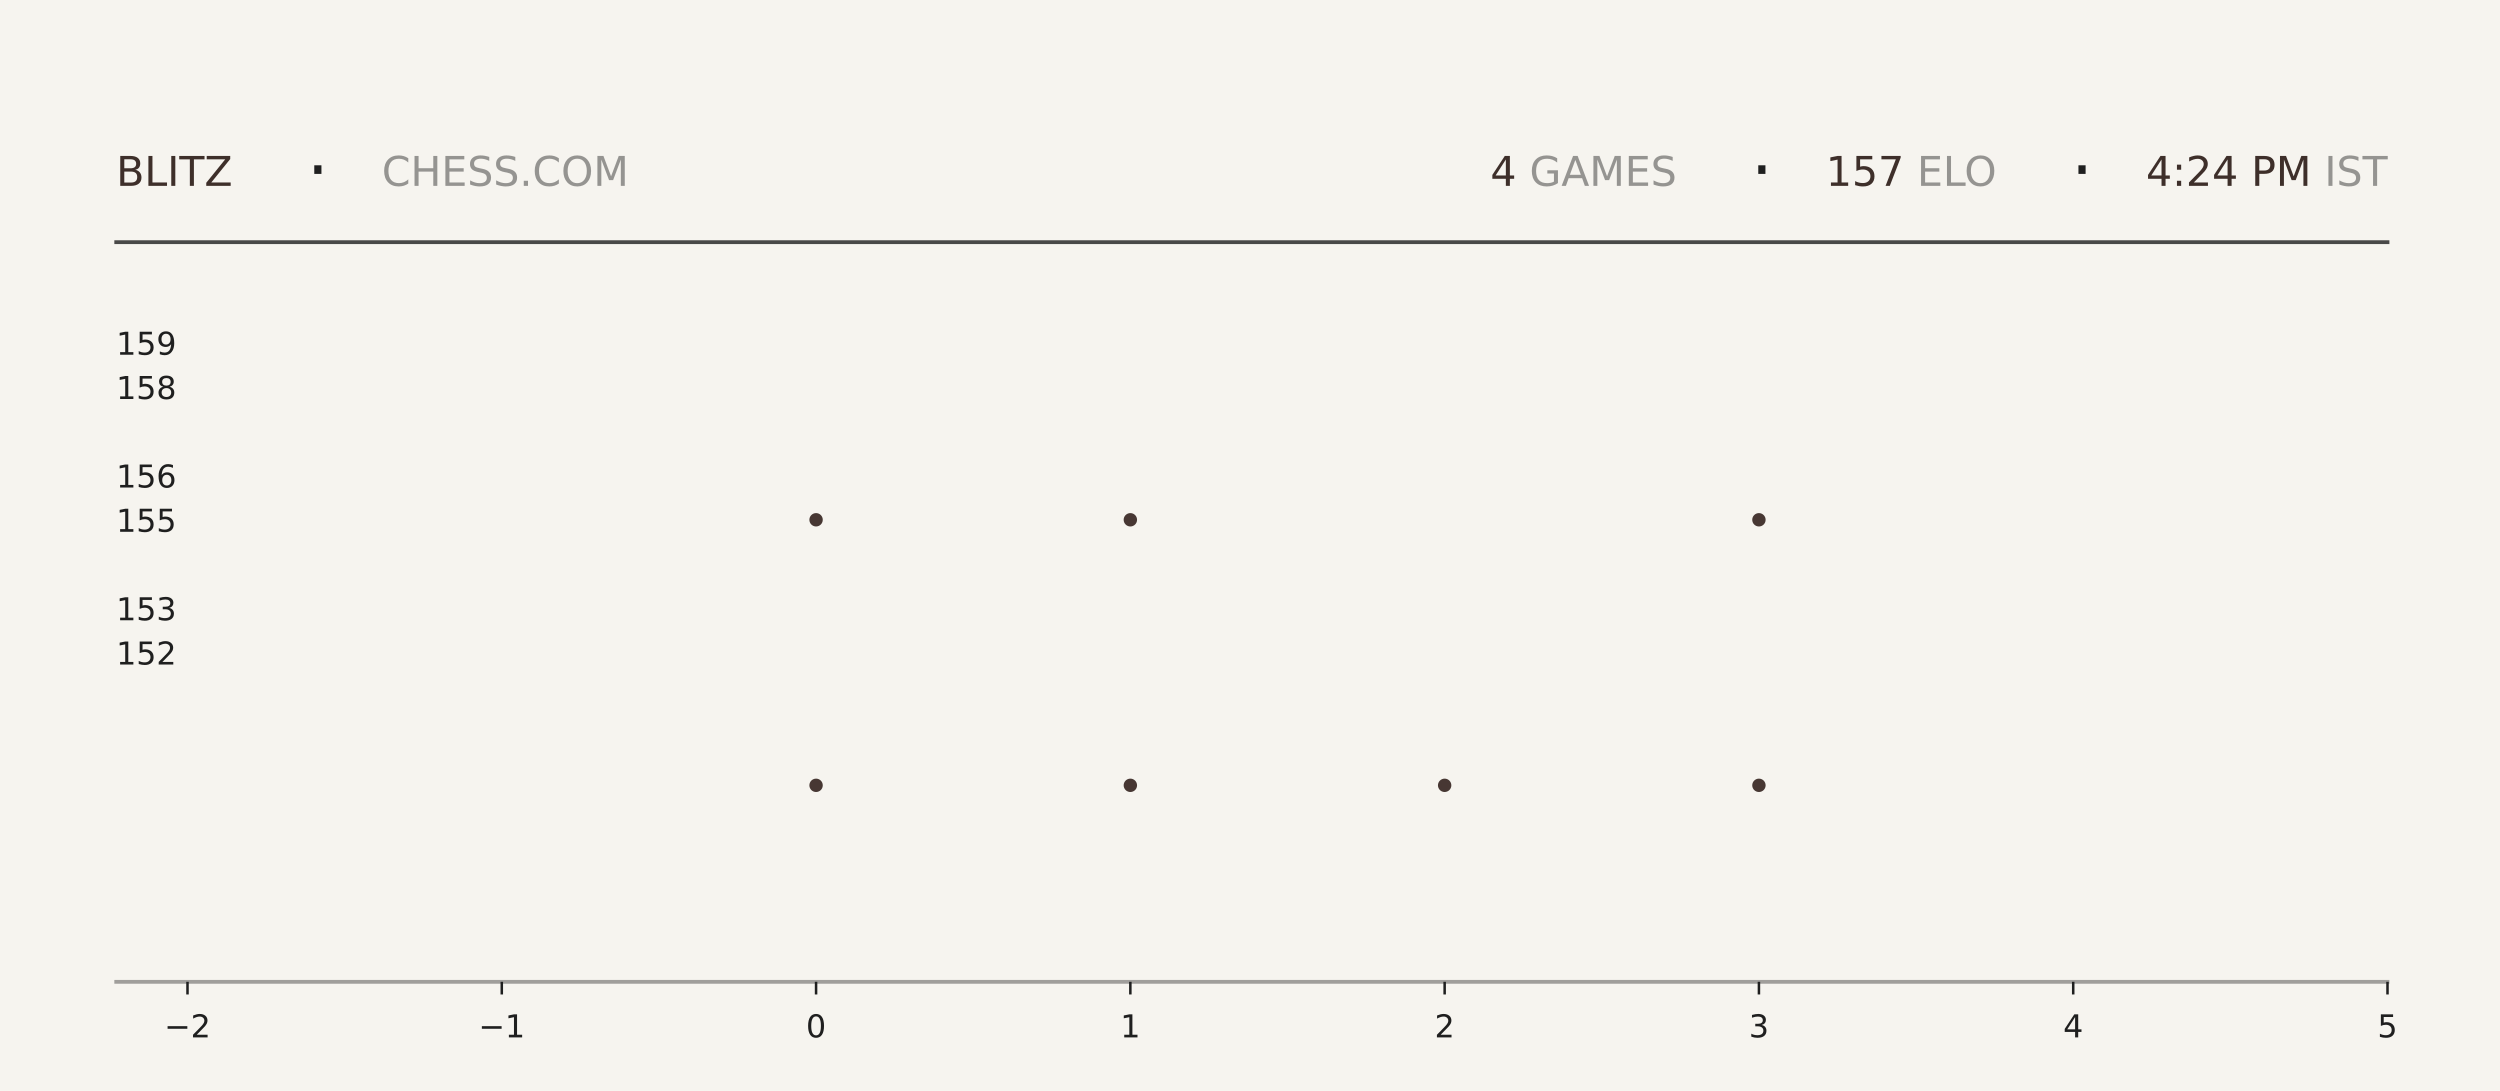
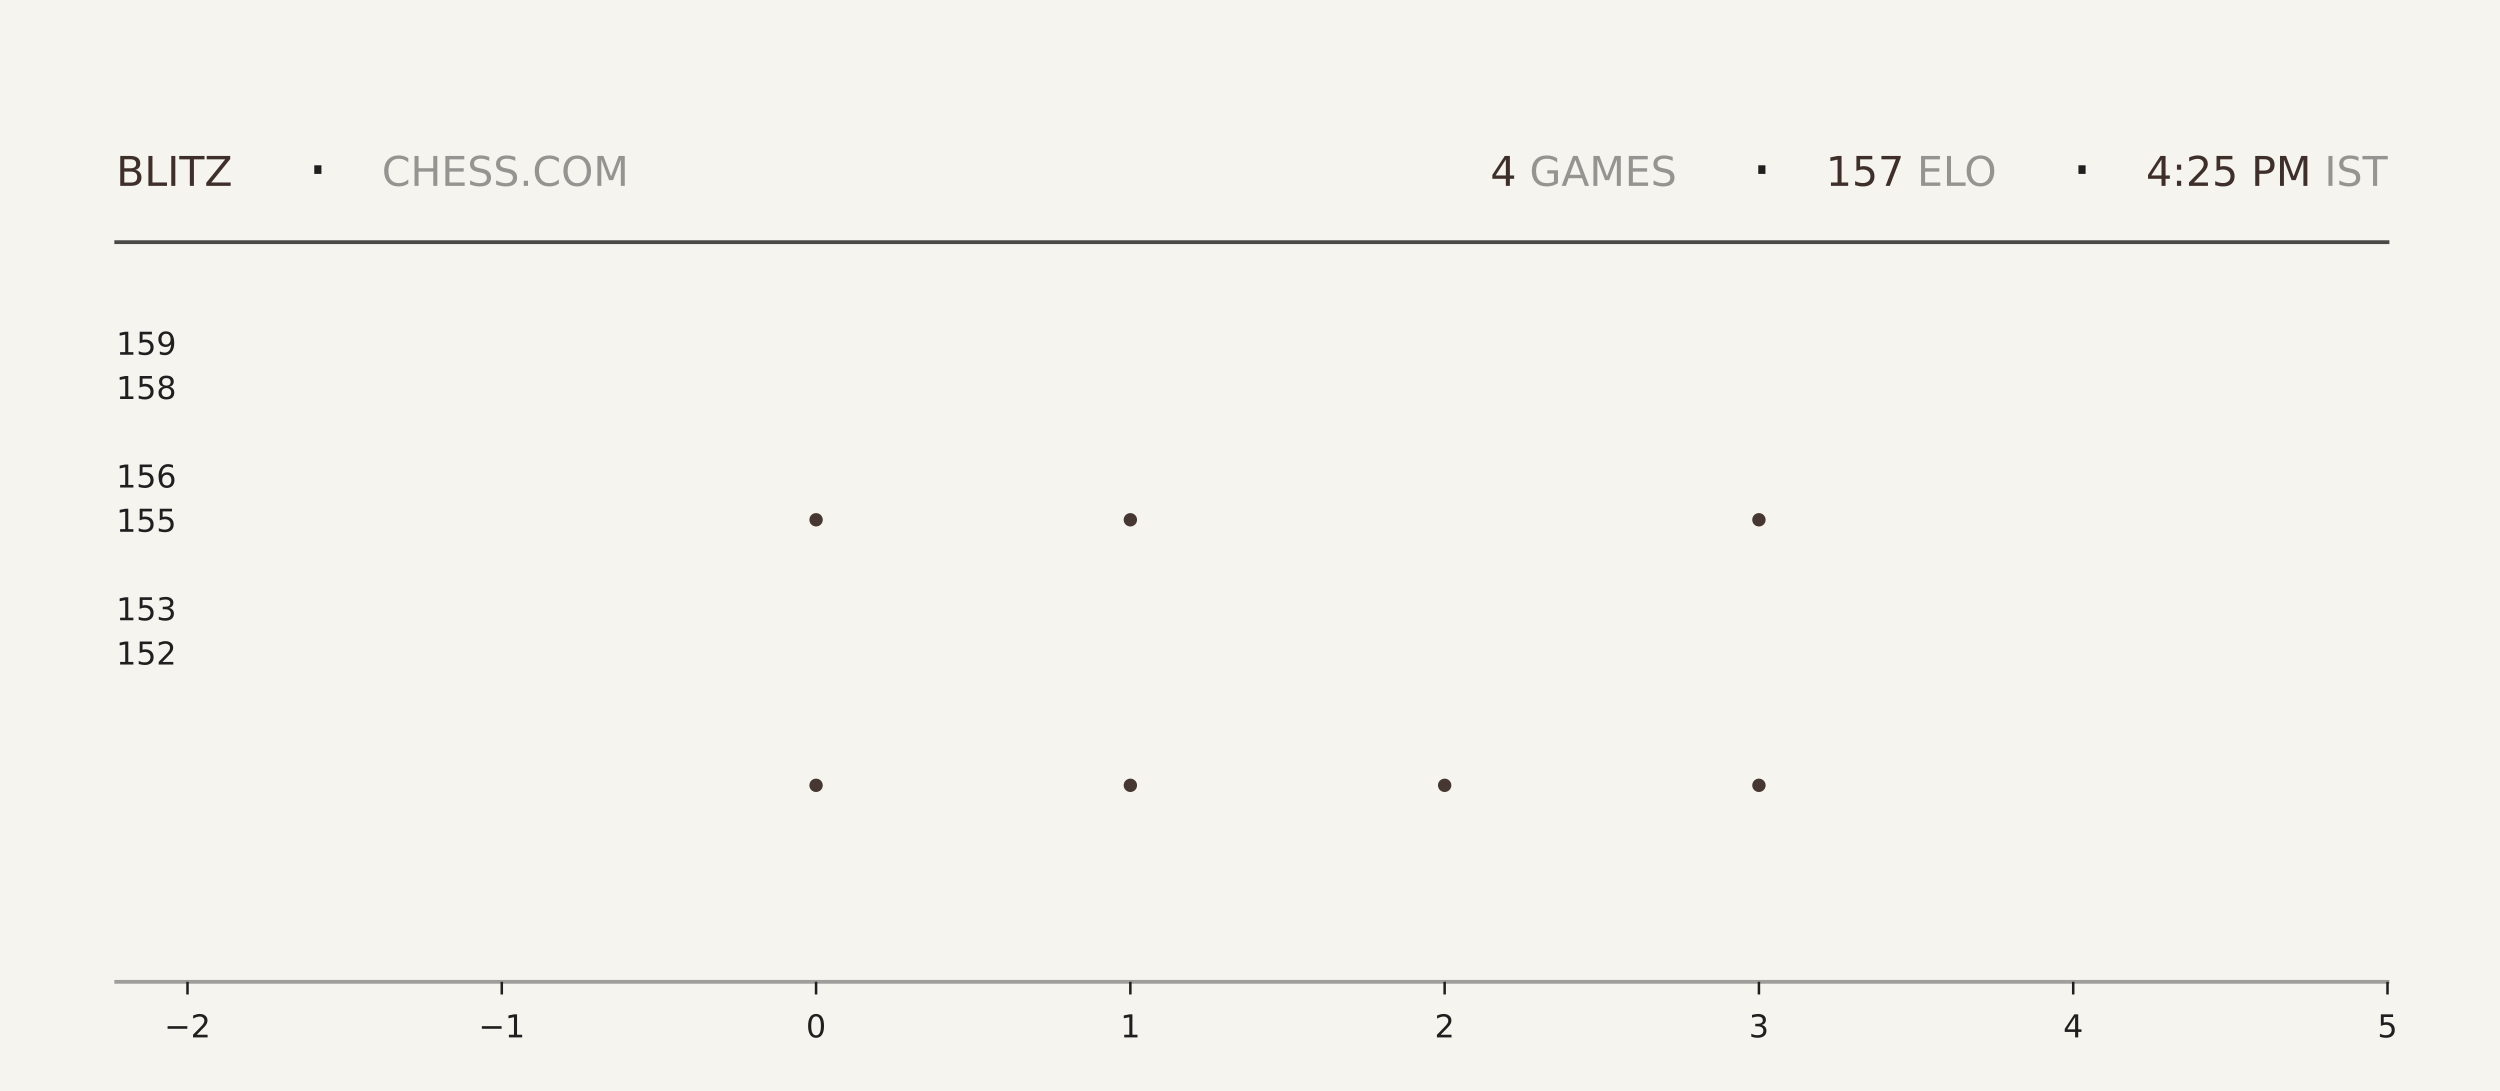
<svg xmlns="http://www.w3.org/2000/svg" xmlns:xlink="http://www.w3.org/1999/xlink" width="792pt" height="345.6pt" viewBox="0 0 792 345.6" version="1.1">
  <defs>
    <style type="text/css">*{stroke-linejoin: round; stroke-linecap: butt}</style>
  </defs>
  <g id="figure_1">
    <g id="patch_1">
      <path d="M 0 345.6  L 792 345.6  L 792 0  L 0 0  z " style="fill: #f6f4ef" />
    </g>
    <g id="axes_1">
      <g id="patch_2">
        <path d="M 59.4 311.04  L 756.36 311.04  L 756.36 103.68  L 59.4 103.68  z " style="fill: #f6f4ef" />
      </g>
      <g id="PathCollection_1">
        <defs>
-           <path id="m42b3eeb3b3" d="M 0 2.121  C 0.563 2.121 1.102 1.898 1.5 1.5  C 1.898 1.102 2.121 0.563 2.121 0  C 2.121 -0.563 1.898 -1.102 1.5 -1.5  C 1.102 -1.898 0.563 -2.121 0 -2.121  C -0.563 -2.121 -1.102 -1.898 -1.5 -1.5  C -1.898 -1.102 -2.121 -0.563 -2.121 0  C -2.121 0.563 -1.898 1.102 -1.5 1.5  C -1.102 1.898 -0.563 2.121 0 2.121  z " />
-         </defs>
-         <g clip-path="url(#p0c80227a9f)">
-           <use xlink:href="#m42b3eeb3b3" x="258.531" y="248.79" style="fill: #3e2f2a; fill-opacity: 0.95" />
-           <use xlink:href="#m42b3eeb3b3" x="258.531" y="164.668" style="fill: #3e2f2a; fill-opacity: 0.95" />
+           <path id="m202eb94447" d="M 0 2.121  C 0.563 2.121 1.102 1.898 1.5 1.5  C 1.898 1.102 2.121 0.563 2.121 0  C 2.121 -0.563 1.898 -1.102 1.5 -1.5  C 1.102 -1.898 0.563 -2.121 0 -2.121  C -0.563 -2.121 -1.102 -1.898 -1.5 -1.5  C -1.898 -1.102 -2.121 -0.563 -2.121 0  C -2.121 0.563 -1.898 1.102 -1.5 1.5  C -1.102 1.898 -0.563 2.121 0 2.121  z " />
+         </defs>
+         <g clip-path="url(#p9457091748)">
+           <use xlink:href="#m202eb94447" x="258.531" y="248.79" style="fill: #3e2f2a; fill-opacity: 0.95" />
+           <use xlink:href="#m202eb94447" x="258.531" y="164.668" style="fill: #3e2f2a; fill-opacity: 0.95" />
        </g>
      </g>
      <g id="PathCollection_2">
-         <g clip-path="url(#p0c80227a9f)">
-           <use xlink:href="#m42b3eeb3b3" x="358.097" y="248.79" style="fill: #3e2f2a; fill-opacity: 0.95" />
-           <use xlink:href="#m42b3eeb3b3" x="358.097" y="164.668" style="fill: #3e2f2a; fill-opacity: 0.95" />
-           <use xlink:href="#m42b3eeb3b3" x="358.097" y="80.547" style="fill: #3e2f2a; fill-opacity: 0.95" />
+         <g clip-path="url(#p9457091748)">
+           <use xlink:href="#m202eb94447" x="358.097" y="248.79" style="fill: #3e2f2a; fill-opacity: 0.95" />
+           <use xlink:href="#m202eb94447" x="358.097" y="164.668" style="fill: #3e2f2a; fill-opacity: 0.95" />
+           <use xlink:href="#m202eb94447" x="358.097" y="80.547" style="fill: #3e2f2a; fill-opacity: 0.95" />
        </g>
      </g>
      <g id="PathCollection_3">
-         <g clip-path="url(#p0c80227a9f)">
-           <use xlink:href="#m42b3eeb3b3" x="457.663" y="248.79" style="fill: #3e2f2a; fill-opacity: 0.95" />
+         <g clip-path="url(#p9457091748)">
+           <use xlink:href="#m202eb94447" x="457.663" y="248.79" style="fill: #3e2f2a; fill-opacity: 0.95" />
        </g>
      </g>
      <g id="PathCollection_4">
-         <g clip-path="url(#p0c80227a9f)">
-           <use xlink:href="#m42b3eeb3b3" x="557.229" y="248.79" style="fill: #3e2f2a; fill-opacity: 0.95" />
-           <use xlink:href="#m42b3eeb3b3" x="557.229" y="164.668" style="fill: #3e2f2a; fill-opacity: 0.95" />
-           <use xlink:href="#m42b3eeb3b3" x="557.229" y="80.547" style="fill: #3e2f2a; fill-opacity: 0.95" />
+         <g clip-path="url(#p9457091748)">
+           <use xlink:href="#m202eb94447" x="557.229" y="248.79" style="fill: #3e2f2a; fill-opacity: 0.95" />
+           <use xlink:href="#m202eb94447" x="557.229" y="164.668" style="fill: #3e2f2a; fill-opacity: 0.95" />
+           <use xlink:href="#m202eb94447" x="557.229" y="80.547" style="fill: #3e2f2a; fill-opacity: 0.95" />
        </g>
      </g>
      <g id="matplotlib.axis_1">
        <g id="xtick_1">
          <g id="line2d_1">
            <defs>
-               <path id="m6df2a6e163" d="M 0 0  L 0 4  " style="stroke: #1f1f1f; stroke-width: 0.8" />
+               <path id="mc809bf9f9c" d="M 0 0  L 0 4  " style="stroke: #1f1f1f; stroke-width: 0.8" />
            </defs>
            <g>
-               <use xlink:href="#m6df2a6e163" x="59.4" y="311.04" style="fill: #1f1f1f; stroke: #1f1f1f; stroke-width: 0.8" />
+               <use xlink:href="#mc809bf9f9c" x="59.4" y="311.04" style="fill: #1f1f1f; stroke: #1f1f1f; stroke-width: 0.8" />
            </g>
          </g>
          <g id="text_1">
            <g style="fill: #1f1f1f" transform="translate(52.02891 328.6384) scale(0.1 -0.1)">
              <defs>
                <path id="DejaVuSans-2212" d="M 678 2272  L 4684 2272  L 4684 1741  L 678 1741  L 678 2272  z " transform="scale(0.015625)" />
                <path id="DejaVuSans-32" d="M 1228 531  L 3431 531  L 3431 0  L 469 0  L 469 531  Q 828 903 1448 1529  Q 2069 2156 2228 2338  Q 2531 2678 2651 2914  Q 2772 3150 2772 3378  Q 2772 3750 2511 3984  Q 2250 4219 1831 4219  Q 1534 4219 1204 4116  Q 875 4013 500 3803  L 500 4441  Q 881 4594 1212 4672  Q 1544 4750 1819 4750  Q 2544 4750 2975 4387  Q 3406 4025 3406 3419  Q 3406 3131 3298 2873  Q 3191 2616 2906 2266  Q 2828 2175 2409 1742  Q 1991 1309 1228 531  z " transform="scale(0.015625)" />
              </defs>
              <use xlink:href="#DejaVuSans-2212" />
              <use xlink:href="#DejaVuSans-32" transform="translate(83.78906 0)" />
            </g>
          </g>
        </g>
        <g id="xtick_2">
          <g id="line2d_2">
            <g>
-               <use xlink:href="#m6df2a6e163" x="158.966" y="311.04" style="fill: #1f1f1f; stroke: #1f1f1f; stroke-width: 0.8" />
+               <use xlink:href="#mc809bf9f9c" x="158.966" y="311.04" style="fill: #1f1f1f; stroke: #1f1f1f; stroke-width: 0.8" />
            </g>
          </g>
          <g id="text_2">
            <g style="fill: #1f1f1f" transform="translate(151.5946 328.6384) scale(0.1 -0.1)">
              <defs>
                <path id="DejaVuSans-31" d="M 794 531  L 1825 531  L 1825 4091  L 703 3866  L 703 4441  L 1819 4666  L 2450 4666  L 2450 531  L 3481 531  L 3481 0  L 794 0  L 794 531  z " transform="scale(0.015625)" />
              </defs>
              <use xlink:href="#DejaVuSans-2212" />
              <use xlink:href="#DejaVuSans-31" transform="translate(83.78906 0)" />
            </g>
          </g>
        </g>
        <g id="xtick_3">
          <g id="line2d_3">
            <g>
-               <use xlink:href="#m6df2a6e163" x="258.531" y="311.04" style="fill: #1f1f1f; stroke: #1f1f1f; stroke-width: 0.8" />
+               <use xlink:href="#mc809bf9f9c" x="258.531" y="311.04" style="fill: #1f1f1f; stroke: #1f1f1f; stroke-width: 0.8" />
            </g>
          </g>
          <g id="text_3">
            <g style="fill: #1f1f1f" transform="translate(255.3502 328.6384) scale(0.1 -0.1)">
              <defs>
                <path id="DejaVuSans-30" d="M 2034 4250  Q 1547 4250 1301 3770  Q 1056 3291 1056 2328  Q 1056 1369 1301 889  Q 1547 409 2034 409  Q 2525 409 2770 889  Q 3016 1369 3016 2328  Q 3016 3291 2770 3770  Q 2525 4250 2034 4250  z M 2034 4750  Q 2819 4750 3233 4129  Q 3647 3509 3647 2328  Q 3647 1150 3233 529  Q 2819 -91 2034 -91  Q 1250 -91 836 529  Q 422 1150 422 2328  Q 422 3509 836 4129  Q 1250 4750 2034 4750  z " transform="scale(0.015625)" />
              </defs>
              <use xlink:href="#DejaVuSans-30" />
            </g>
          </g>
        </g>
        <g id="xtick_4">
          <g id="line2d_4">
            <g>
-               <use xlink:href="#m6df2a6e163" x="358.097" y="311.04" style="fill: #1f1f1f; stroke: #1f1f1f; stroke-width: 0.8" />
+               <use xlink:href="#mc809bf9f9c" x="358.097" y="311.04" style="fill: #1f1f1f; stroke: #1f1f1f; stroke-width: 0.8" />
            </g>
          </g>
          <g id="text_4">
            <g style="fill: #1f1f1f" transform="translate(354.9159 328.6384) scale(0.1 -0.1)">
              <use xlink:href="#DejaVuSans-31" />
            </g>
          </g>
        </g>
        <g id="xtick_5">
          <g id="line2d_5">
            <g>
-               <use xlink:href="#m6df2a6e163" x="457.663" y="311.04" style="fill: #1f1f1f; stroke: #1f1f1f; stroke-width: 0.8" />
+               <use xlink:href="#mc809bf9f9c" x="457.663" y="311.04" style="fill: #1f1f1f; stroke: #1f1f1f; stroke-width: 0.8" />
            </g>
          </g>
          <g id="text_5">
            <g style="fill: #1f1f1f" transform="translate(454.4816 328.6384) scale(0.1 -0.1)">
              <use xlink:href="#DejaVuSans-32" />
            </g>
          </g>
        </g>
        <g id="xtick_6">
          <g id="line2d_6">
            <g>
-               <use xlink:href="#m6df2a6e163" x="557.229" y="311.04" style="fill: #1f1f1f; stroke: #1f1f1f; stroke-width: 0.8" />
+               <use xlink:href="#mc809bf9f9c" x="557.229" y="311.04" style="fill: #1f1f1f; stroke: #1f1f1f; stroke-width: 0.8" />
            </g>
          </g>
          <g id="text_6">
            <g style="fill: #1f1f1f" transform="translate(554.0473 328.6384) scale(0.1 -0.1)">
              <defs>
                <path id="DejaVuSans-33" d="M 2597 2516  Q 3050 2419 3304 2112  Q 3559 1806 3559 1356  Q 3559 666 3084 287  Q 2609 -91 1734 -91  Q 1441 -91 1130 -33  Q 819 25 488 141  L 488 750  Q 750 597 1062 519  Q 1375 441 1716 441  Q 2309 441 2620 675  Q 2931 909 2931 1356  Q 2931 1769 2642 2001  Q 2353 2234 1838 2234  L 1294 2234  L 1294 2753  L 1863 2753  Q 2328 2753 2575 2939  Q 2822 3125 2822 3475  Q 2822 3834 2567 4026  Q 2313 4219 1838 4219  Q 1578 4219 1281 4162  Q 984 4106 628 3988  L 628 4550  Q 988 4650 1302 4700  Q 1616 4750 1894 4750  Q 2613 4750 3031 4423  Q 3450 4097 3450 3541  Q 3450 3153 3228 2886  Q 3006 2619 2597 2516  z " transform="scale(0.015625)" />
              </defs>
              <use xlink:href="#DejaVuSans-33" />
            </g>
          </g>
        </g>
        <g id="xtick_7">
          <g id="line2d_7">
            <g>
-               <use xlink:href="#m6df2a6e163" x="656.794" y="311.04" style="fill: #1f1f1f; stroke: #1f1f1f; stroke-width: 0.8" />
+               <use xlink:href="#mc809bf9f9c" x="656.794" y="311.04" style="fill: #1f1f1f; stroke: #1f1f1f; stroke-width: 0.8" />
            </g>
          </g>
          <g id="text_7">
            <g style="fill: #1f1f1f" transform="translate(653.613 328.6384) scale(0.1 -0.1)">
              <defs>
                <path id="DejaVuSans-34" d="M 2419 4116  L 825 1625  L 2419 1625  L 2419 4116  z M 2253 4666  L 3047 4666  L 3047 1625  L 3713 1625  L 3713 1100  L 3047 1100  L 3047 0  L 2419 0  L 2419 1100  L 313 1100  L 313 1709  L 2253 4666  z " transform="scale(0.015625)" />
              </defs>
              <use xlink:href="#DejaVuSans-34" />
            </g>
          </g>
        </g>
        <g id="xtick_8">
          <g id="line2d_8">
            <g>
-               <use xlink:href="#m6df2a6e163" x="756.36" y="311.04" style="fill: #1f1f1f; stroke: #1f1f1f; stroke-width: 0.8" />
+               <use xlink:href="#mc809bf9f9c" x="756.36" y="311.04" style="fill: #1f1f1f; stroke: #1f1f1f; stroke-width: 0.8" />
            </g>
          </g>
          <g id="text_8">
            <g style="fill: #1f1f1f" transform="translate(753.1788 328.6384) scale(0.1 -0.1)">
              <defs>
                <path id="DejaVuSans-35" d="M 691 4666  L 3169 4666  L 3169 4134  L 1269 4134  L 1269 2991  Q 1406 3038 1543 3061  Q 1681 3084 1819 3084  Q 2600 3084 3056 2656  Q 3513 2228 3513 1497  Q 3513 744 3044 326  Q 2575 -91 1722 -91  Q 1428 -91 1123 -41  Q 819 9 494 109  L 494 744  Q 775 591 1075 516  Q 1375 441 1709 441  Q 2250 441 2565 725  Q 2881 1009 2881 1497  Q 2881 1984 2565 2268  Q 2250 2553 1709 2553  Q 1456 2553 1204 2497  Q 953 2441 691 2322  L 691 4666  z " transform="scale(0.015625)" />
              </defs>
              <use xlink:href="#DejaVuSans-35" />
            </g>
          </g>
        </g>
      </g>
      <g id="matplotlib.axis_2">
        <g id="ytick_1">
          <g id="line2d_9" />
          <g id="text_9">
            <g style="fill: #1f1f1f" transform="translate(36.8125 210.5283) scale(0.1 -0.1)">
              <use xlink:href="#DejaVuSans-31" />
              <use xlink:href="#DejaVuSans-35" transform="translate(63.62305 0)" />
              <use xlink:href="#DejaVuSans-32" transform="translate(127.2461 0)" />
            </g>
          </g>
        </g>
        <g id="ytick_2">
          <g id="line2d_10" />
          <g id="text_10">
            <g style="fill: #1f1f1f" transform="translate(36.8125 196.508) scale(0.1 -0.1)">
              <use xlink:href="#DejaVuSans-31" />
              <use xlink:href="#DejaVuSans-35" transform="translate(63.62305 0)" />
              <use xlink:href="#DejaVuSans-33" transform="translate(127.2461 0)" />
            </g>
          </g>
        </g>
        <g id="ytick_3">
          <g id="line2d_11" />
          <g id="text_11">
            <g style="fill: #1f1f1f" transform="translate(36.8125 168.4675) scale(0.1 -0.1)">
              <use xlink:href="#DejaVuSans-31" />
              <use xlink:href="#DejaVuSans-35" transform="translate(63.62305 0)" />
              <use xlink:href="#DejaVuSans-35" transform="translate(127.2461 0)" />
            </g>
          </g>
        </g>
        <g id="ytick_4">
          <g id="line2d_12" />
          <g id="text_12">
            <g style="fill: #1f1f1f" transform="translate(36.8125 154.4472) scale(0.1 -0.1)">
              <defs>
                <path id="DejaVuSans-36" d="M 2113 2584  Q 1688 2584 1439 2293  Q 1191 2003 1191 1497  Q 1191 994 1439 701  Q 1688 409 2113 409  Q 2538 409 2786 701  Q 3034 994 3034 1497  Q 3034 2003 2786 2293  Q 2538 2584 2113 2584  z M 3366 4563  L 3366 3988  Q 3128 4100 2886 4159  Q 2644 4219 2406 4219  Q 1781 4219 1451 3797  Q 1122 3375 1075 2522  Q 1259 2794 1537 2939  Q 1816 3084 2150 3084  Q 2853 3084 3261 2657  Q 3669 2231 3669 1497  Q 3669 778 3244 343  Q 2819 -91 2113 -91  Q 1303 -91 875 529  Q 447 1150 447 2328  Q 447 3434 972 4092  Q 1497 4750 2381 4750  Q 2619 4750 2861 4703  Q 3103 4656 3366 4563  z " transform="scale(0.015625)" />
              </defs>
              <use xlink:href="#DejaVuSans-31" />
              <use xlink:href="#DejaVuSans-35" transform="translate(63.62305 0)" />
              <use xlink:href="#DejaVuSans-36" transform="translate(127.2461 0)" />
            </g>
          </g>
        </g>
        <g id="ytick_5">
          <g id="line2d_13" />
          <g id="text_13">
            <g style="fill: #1f1f1f" transform="translate(36.8125 126.4066) scale(0.1 -0.1)">
              <defs>
                <path id="DejaVuSans-38" d="M 2034 2216  Q 1584 2216 1326 1975  Q 1069 1734 1069 1313  Q 1069 891 1326 650  Q 1584 409 2034 409  Q 2484 409 2743 651  Q 3003 894 3003 1313  Q 3003 1734 2745 1975  Q 2488 2216 2034 2216  z M 1403 2484  Q 997 2584 770 2862  Q 544 3141 544 3541  Q 544 4100 942 4425  Q 1341 4750 2034 4750  Q 2731 4750 3128 4425  Q 3525 4100 3525 3541  Q 3525 3141 3298 2862  Q 3072 2584 2669 2484  Q 3125 2378 3379 2068  Q 3634 1759 3634 1313  Q 3634 634 3220 271  Q 2806 -91 2034 -91  Q 1263 -91 848 271  Q 434 634 434 1313  Q 434 1759 690 2068  Q 947 2378 1403 2484  z M 1172 3481  Q 1172 3119 1398 2916  Q 1625 2713 2034 2713  Q 2441 2713 2670 2916  Q 2900 3119 2900 3481  Q 2900 3844 2670 4047  Q 2441 4250 2034 4250  Q 1625 4250 1398 4047  Q 1172 3844 1172 3481  z " transform="scale(0.015625)" />
              </defs>
              <use xlink:href="#DejaVuSans-31" />
              <use xlink:href="#DejaVuSans-35" transform="translate(63.62305 0)" />
              <use xlink:href="#DejaVuSans-38" transform="translate(127.2461 0)" />
            </g>
          </g>
        </g>
        <g id="ytick_6">
          <g id="line2d_14" />
          <g id="text_14">
            <g style="fill: #1f1f1f" transform="translate(36.8125 112.3863) scale(0.1 -0.1)">
              <defs>
                <path id="DejaVuSans-39" d="M 703 97  L 703 672  Q 941 559 1184 500  Q 1428 441 1663 441  Q 2288 441 2617 861  Q 2947 1281 2994 2138  Q 2813 1869 2534 1725  Q 2256 1581 1919 1581  Q 1219 1581 811 2004  Q 403 2428 403 3163  Q 403 3881 828 4315  Q 1253 4750 1959 4750  Q 2769 4750 3195 4129  Q 3622 3509 3622 2328  Q 3622 1225 3098 567  Q 2575 -91 1691 -91  Q 1453 -91 1209 -44  Q 966 3 703 97  z M 1959 2075  Q 2384 2075 2632 2365  Q 2881 2656 2881 3163  Q 2881 3666 2632 3958  Q 2384 4250 1959 4250  Q 1534 4250 1286 3958  Q 1038 3666 1038 3163  Q 1038 2656 1286 2365  Q 1534 2075 1959 2075  z " transform="scale(0.015625)" />
              </defs>
              <use xlink:href="#DejaVuSans-31" />
              <use xlink:href="#DejaVuSans-35" transform="translate(63.62305 0)" />
              <use xlink:href="#DejaVuSans-39" transform="translate(127.2461 0)" />
            </g>
          </g>
        </g>
      </g>
    </g>
    <g id="line2d_15">
      <path d="M 36.82 76.723  L 756.36 76.723  " style="fill: none; stroke: #1f1f1f; stroke-opacity: 0.8; stroke-width: 1.2; stroke-linecap: square" />
    </g>
    <g id="line2d_16">
      <path d="M 36.82 311.04  L 756.36 311.04  " style="fill: none; stroke: #1f1f1f; stroke-opacity: 0.4; stroke-width: 1.2; stroke-linecap: square" />
    </g>
    <g id="text_15">
      <g style="fill: #3e2f2a" transform="translate(36.82 58.88319) scale(0.13 -0.13)">
        <defs>
          <path id="DejaVuSans-42" d="M 1259 2228  L 1259 519  L 2272 519  Q 2781 519 3026 730  Q 3272 941 3272 1375  Q 3272 1813 3026 2020  Q 2781 2228 2272 2228  L 1259 2228  z M 1259 4147  L 1259 2741  L 2194 2741  Q 2656 2741 2882 2914  Q 3109 3088 3109 3444  Q 3109 3797 2882 3972  Q 2656 4147 2194 4147  L 1259 4147  z M 628 4666  L 2241 4666  Q 2963 4666 3353 4366  Q 3744 4066 3744 3513  Q 3744 3084 3544 2831  Q 3344 2578 2956 2516  Q 3422 2416 3680 2098  Q 3938 1781 3938 1306  Q 3938 681 3513 340  Q 3088 0 2303 0  L 628 0  L 628 4666  z " transform="scale(0.015625)" />
          <path id="DejaVuSans-4c" d="M 628 4666  L 1259 4666  L 1259 531  L 3531 531  L 3531 0  L 628 0  L 628 4666  z " transform="scale(0.015625)" />
          <path id="DejaVuSans-49" d="M 628 4666  L 1259 4666  L 1259 0  L 628 0  L 628 4666  z " transform="scale(0.015625)" />
          <path id="DejaVuSans-54" d="M -19 4666  L 3928 4666  L 3928 4134  L 2272 4134  L 2272 0  L 1638 0  L 1638 4134  L -19 4134  L -19 4666  z " transform="scale(0.015625)" />
          <path id="DejaVuSans-5a" d="M 359 4666  L 4025 4666  L 4025 4184  L 1075 531  L 4097 531  L 4097 0  L 288 0  L 288 481  L 3238 4134  L 359 4134  L 359 4666  z " transform="scale(0.015625)" />
        </defs>
        <use xlink:href="#DejaVuSans-42" />
        <use xlink:href="#DejaVuSans-4c" transform="translate(68.60352 0)" />
        <use xlink:href="#DejaVuSans-49" transform="translate(124.3164 0)" />
        <use xlink:href="#DejaVuSans-54" transform="translate(153.8086 0)" />
        <use xlink:href="#DejaVuSans-5a" transform="translate(214.8926 0)" />
      </g>
    </g>
    <g id="text_16">
      <g style="fill: #1f1f1f" transform="translate(97.21 61.36662) scale(0.22 -0.22)">
        <defs>
          <path id="DejaVuSans-b7" d="M 684 2619  L 1344 2619  L 1344 1825  L 684 1825  L 684 2619  z " transform="scale(0.015625)" />
        </defs>
        <use xlink:href="#DejaVuSans-b7" />
      </g>
    </g>
    <g id="text_17">
      <g style="fill: #1f1f1f; opacity: 0.45" transform="translate(120.97 58.88319) scale(0.13 -0.13)">
        <defs>
          <path id="DejaVuSans-43" d="M 4122 4306  L 4122 3641  Q 3803 3938 3442 4084  Q 3081 4231 2675 4231  Q 1875 4231 1450 3742  Q 1025 3253 1025 2328  Q 1025 1406 1450 917  Q 1875 428 2675 428  Q 3081 428 3442 575  Q 3803 722 4122 1019  L 4122 359  Q 3791 134 3420 21  Q 3050 -91 2638 -91  Q 1578 -91 968 557  Q 359 1206 359 2328  Q 359 3453 968 4101  Q 1578 4750 2638 4750  Q 3056 4750 3426 4639  Q 3797 4528 4122 4306  z " transform="scale(0.015625)" />
          <path id="DejaVuSans-48" d="M 628 4666  L 1259 4666  L 1259 2753  L 3553 2753  L 3553 4666  L 4184 4666  L 4184 0  L 3553 0  L 3553 2222  L 1259 2222  L 1259 0  L 628 0  L 628 4666  z " transform="scale(0.015625)" />
          <path id="DejaVuSans-45" d="M 628 4666  L 3578 4666  L 3578 4134  L 1259 4134  L 1259 2753  L 3481 2753  L 3481 2222  L 1259 2222  L 1259 531  L 3634 531  L 3634 0  L 628 0  L 628 4666  z " transform="scale(0.015625)" />
          <path id="DejaVuSans-53" d="M 3425 4513  L 3425 3897  Q 3066 4069 2747 4153  Q 2428 4238 2131 4238  Q 1616 4238 1336 4038  Q 1056 3838 1056 3469  Q 1056 3159 1242 3001  Q 1428 2844 1947 2747  L 2328 2669  Q 3034 2534 3370 2195  Q 3706 1856 3706 1288  Q 3706 609 3251 259  Q 2797 -91 1919 -91  Q 1588 -91 1214 -16  Q 841 59 441 206  L 441 856  Q 825 641 1194 531  Q 1563 422 1919 422  Q 2459 422 2753 634  Q 3047 847 3047 1241  Q 3047 1584 2836 1778  Q 2625 1972 2144 2069  L 1759 2144  Q 1053 2284 737 2584  Q 422 2884 422 3419  Q 422 4038 858 4394  Q 1294 4750 2059 4750  Q 2388 4750 2728 4690  Q 3069 4631 3425 4513  z " transform="scale(0.015625)" />
          <path id="DejaVuSans-2e" d="M 684 794  L 1344 794  L 1344 0  L 684 0  L 684 794  z " transform="scale(0.015625)" />
          <path id="DejaVuSans-4f" d="M 2522 4238  Q 1834 4238 1429 3725  Q 1025 3213 1025 2328  Q 1025 1447 1429 934  Q 1834 422 2522 422  Q 3209 422 3611 934  Q 4013 1447 4013 2328  Q 4013 3213 3611 3725  Q 3209 4238 2522 4238  z M 2522 4750  Q 3503 4750 4090 4092  Q 4678 3434 4678 2328  Q 4678 1225 4090 567  Q 3503 -91 2522 -91  Q 1538 -91 948 565  Q 359 1222 359 2328  Q 359 3434 948 4092  Q 1538 4750 2522 4750  z " transform="scale(0.015625)" />
          <path id="DejaVuSans-4d" d="M 628 4666  L 1569 4666  L 2759 1491  L 3956 4666  L 4897 4666  L 4897 0  L 4281 0  L 4281 4097  L 3078 897  L 2444 897  L 1241 4097  L 1241 0  L 628 0  L 628 4666  z " transform="scale(0.015625)" />
        </defs>
        <use xlink:href="#DejaVuSans-43" />
        <use xlink:href="#DejaVuSans-48" transform="translate(69.82422 0)" />
        <use xlink:href="#DejaVuSans-45" transform="translate(145.0195 0)" />
        <use xlink:href="#DejaVuSans-53" transform="translate(208.2031 0)" />
        <use xlink:href="#DejaVuSans-53" transform="translate(271.6797 0)" />
        <use xlink:href="#DejaVuSans-2e" transform="translate(335.1562 0)" />
        <use xlink:href="#DejaVuSans-43" transform="translate(366.9434 0)" />
        <use xlink:href="#DejaVuSans-4f" transform="translate(436.7676 0)" />
        <use xlink:href="#DejaVuSans-4d" transform="translate(515.4785 0)" />
      </g>
    </g>
    <g id="text_18">
      <g style="fill: #3e2f2a" transform="translate(472.14 58.88319) scale(0.13 -0.13)">
        <use xlink:href="#DejaVuSans-34" />
      </g>
    </g>
    <g id="text_19">
      <g style="fill: #1f1f1f; opacity: 0.45" transform="translate(480.42 58.88319) scale(0.13 -0.13)">
        <defs>
          <path id="DejaVuSans-20" transform="scale(0.015625)" />
          <path id="DejaVuSans-47" d="M 3809 666  L 3809 1919  L 2778 1919  L 2778 2438  L 4434 2438  L 4434 434  Q 4069 175 3628 42  Q 3188 -91 2688 -91  Q 1594 -91 976 548  Q 359 1188 359 2328  Q 359 3472 976 4111  Q 1594 4750 2688 4750  Q 3144 4750 3555 4637  Q 3966 4525 4313 4306  L 4313 3634  Q 3963 3931 3569 4081  Q 3175 4231 2741 4231  Q 1884 4231 1454 3753  Q 1025 3275 1025 2328  Q 1025 1384 1454 906  Q 1884 428 2741 428  Q 3075 428 3337 486  Q 3600 544 3809 666  z " transform="scale(0.015625)" />
          <path id="DejaVuSans-41" d="M 2188 4044  L 1331 1722  L 3047 1722  L 2188 4044  z M 1831 4666  L 2547 4666  L 4325 0  L 3669 0  L 3244 1197  L 1141 1197  L 716 0  L 50 0  L 1831 4666  z " transform="scale(0.015625)" />
        </defs>
        <use xlink:href="#DejaVuSans-20" />
        <use xlink:href="#DejaVuSans-47" transform="translate(31.78711 0)" />
        <use xlink:href="#DejaVuSans-41" transform="translate(109.2773 0)" />
        <use xlink:href="#DejaVuSans-4d" transform="translate(177.6855 0)" />
        <use xlink:href="#DejaVuSans-45" transform="translate(263.9648 0)" />
        <use xlink:href="#DejaVuSans-53" transform="translate(327.1484 0)" />
      </g>
    </g>
    <g id="text_20">
      <g style="fill: #1f1f1f" transform="translate(554.67 61.36662) scale(0.22 -0.22)">
        <use xlink:href="#DejaVuSans-b7" />
      </g>
    </g>
    <g id="text_21">
      <g style="fill: #3e2f2a" transform="translate(578.43 58.88319) scale(0.13 -0.13)">
        <defs>
          <path id="DejaVuSans-37" d="M 525 4666  L 3525 4666  L 3525 4397  L 1831 0  L 1172 0  L 2766 4134  L 525 4134  L 525 4666  z " transform="scale(0.015625)" />
        </defs>
        <use xlink:href="#DejaVuSans-31" />
        <use xlink:href="#DejaVuSans-35" transform="translate(63.62305 0)" />
        <use xlink:href="#DejaVuSans-37" transform="translate(127.2461 0)" />
      </g>
    </g>
    <g id="text_22">
      <g style="fill: #1f1f1f; opacity: 0.45" transform="translate(603.18 58.88319) scale(0.13 -0.13)">
        <use xlink:href="#DejaVuSans-20" />
        <use xlink:href="#DejaVuSans-45" transform="translate(31.78711 0)" />
        <use xlink:href="#DejaVuSans-4c" transform="translate(94.9707 0)" />
        <use xlink:href="#DejaVuSans-4f" transform="translate(147.0586 0)" />
      </g>
    </g>
    <g id="text_23">
      <g style="fill: #1f1f1f" transform="translate(656.1 61.36662) scale(0.22 -0.22)">
        <use xlink:href="#DejaVuSans-b7" />
      </g>
    </g>
    <g id="text_24">
      <g style="fill: #3e2f2a" transform="translate(679.86 58.88319) scale(0.13 -0.13)">
        <defs>
          <path id="DejaVuSans-3a" d="M 750 794  L 1409 794  L 1409 0  L 750 0  L 750 794  z M 750 3309  L 1409 3309  L 1409 2516  L 750 2516  L 750 3309  z " transform="scale(0.015625)" />
          <path id="DejaVuSans-50" d="M 1259 4147  L 1259 2394  L 2053 2394  Q 2494 2394 2734 2622  Q 2975 2850 2975 3272  Q 2975 3691 2734 3919  Q 2494 4147 2053 4147  L 1259 4147  z M 628 4666  L 2053 4666  Q 2838 4666 3239 4311  Q 3641 3956 3641 3272  Q 3641 2581 3239 2228  Q 2838 1875 2053 1875  L 1259 1875  L 1259 0  L 628 0  L 628 4666  z " transform="scale(0.015625)" />
        </defs>
        <use xlink:href="#DejaVuSans-34" />
        <use xlink:href="#DejaVuSans-3a" transform="translate(63.62305 0)" />
        <use xlink:href="#DejaVuSans-32" transform="translate(97.31445 0)" />
-         <use xlink:href="#DejaVuSans-34" transform="translate(160.9375 0)" />
+         <use xlink:href="#DejaVuSans-35" transform="translate(160.9375 0)" />
        <use xlink:href="#DejaVuSans-20" transform="translate(224.5605 0)" />
        <use xlink:href="#DejaVuSans-50" transform="translate(256.3477 0)" />
        <use xlink:href="#DejaVuSans-4d" transform="translate(316.6504 0)" />
      </g>
    </g>
    <g id="text_25">
      <g style="fill: #1f1f1f; opacity: 0.45" transform="translate(732.24 58.88319) scale(0.13 -0.13)">
        <use xlink:href="#DejaVuSans-20" />
        <use xlink:href="#DejaVuSans-49" transform="translate(31.78711 0)" />
        <use xlink:href="#DejaVuSans-53" transform="translate(61.2793 0)" />
        <use xlink:href="#DejaVuSans-54" transform="translate(124.7559 0)" />
      </g>
    </g>
  </g>
  <defs>
-     <clipPath id="p0c80227a9f">
+     <clipPath id="p9457091748">
      <rect x="59.4" y="103.68" width="696.96" height="207.36" />
    </clipPath>
  </defs>
</svg>
